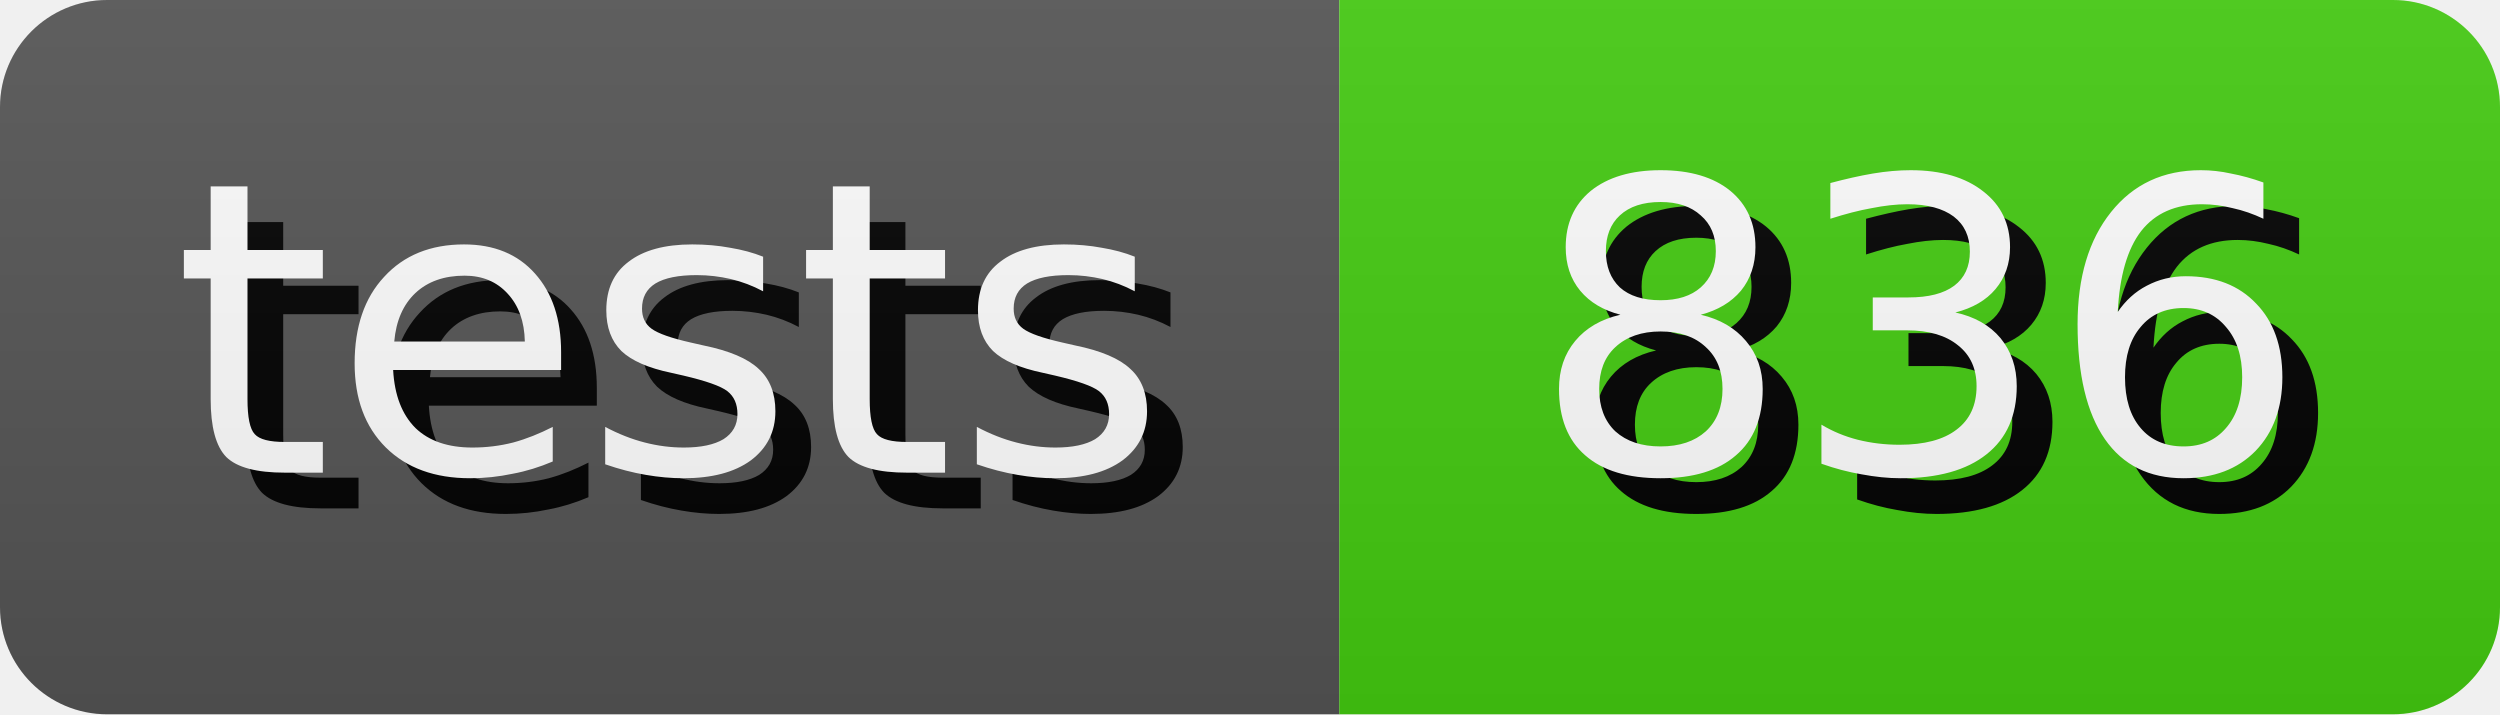
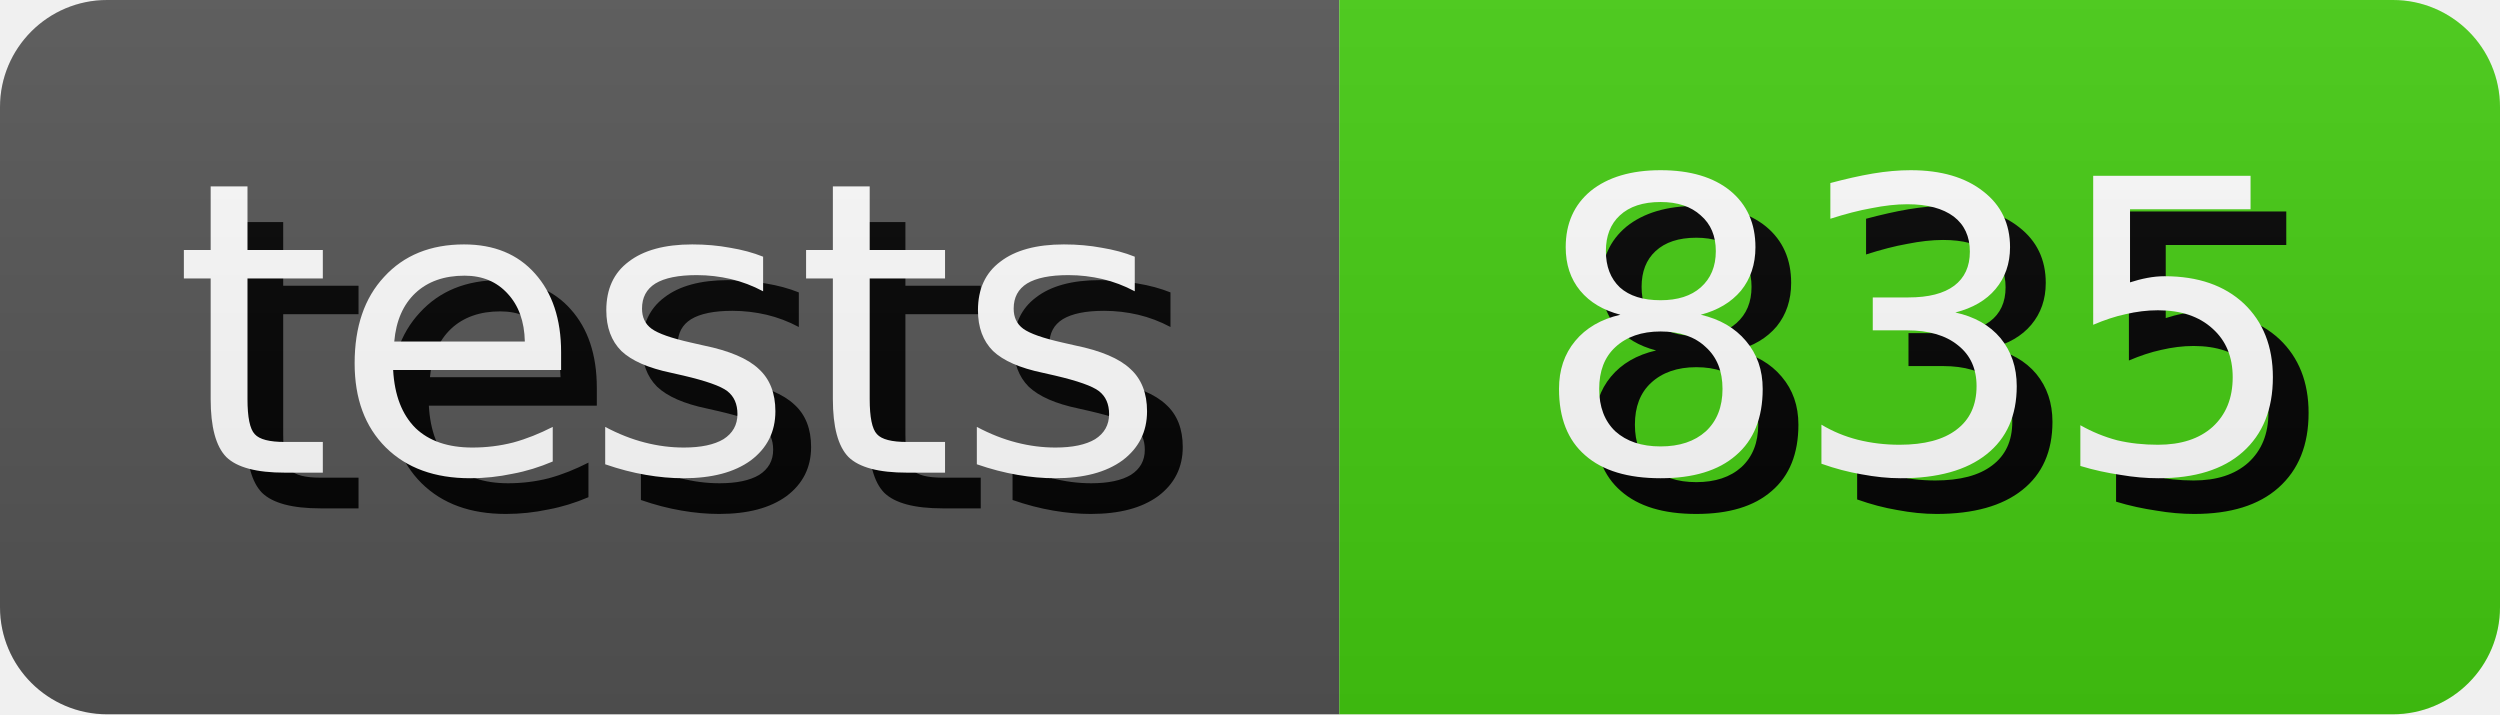
- <svg xmlns="http://www.w3.org/2000/svg" width="70.0" height="20" role="img" aria-label="tests: 836">
+ <svg xmlns="http://www.w3.org/2000/svg" width="70.0" height="20" role="img" aria-label="tests: 835">
  <style>
        rect {
            height: 20px;
        }

        text {
            text-rendering: geometricPrecision;
            dominant-baseline: middle;
            text-anchor: middle;
            font-family: Verdana,Geneva,DejaVu Sans,sans-serif;
            font-size: 11.4px;
            fill: #fff;
        }

        .shadow {
            transform: translate(1px, 1px);
            fill: #010101;
        }
    </style>
  <linearGradient id="s" x2="0" y2="100%">
    <stop offset="0" stop-color="#bbb" stop-opacity=".1" />
    <stop offset="1" stop-opacity=".1" />
  </linearGradient>
  <clipPath id="r">
    <rect width="100%" rx="3" fill="#fff" />
  </clipPath>
  <g clip-path="url(#r)">
    <g>
      <rect width="37.5" fill="#555" />
      <text x="18.75" y="10.0" class="shadow">tests</text>
      <text x="18.75" y="10.0">tests</text>
    </g>
    <g transform="translate(37.5 0)">
      <rect width="32.5" fill="#4c1" />
-       <text x="16.25" y="10.0" class="shadow">836</text>
-       <text x="16.25" y="10.0">836</text>
+       <text x="16.25" y="10.0" class="shadow">835</text>
+       <text x="16.25" y="10.0">835</text>
    </g>
    <rect width="100%" height="100%" fill="url(#s)" />
  </g>
</svg>
